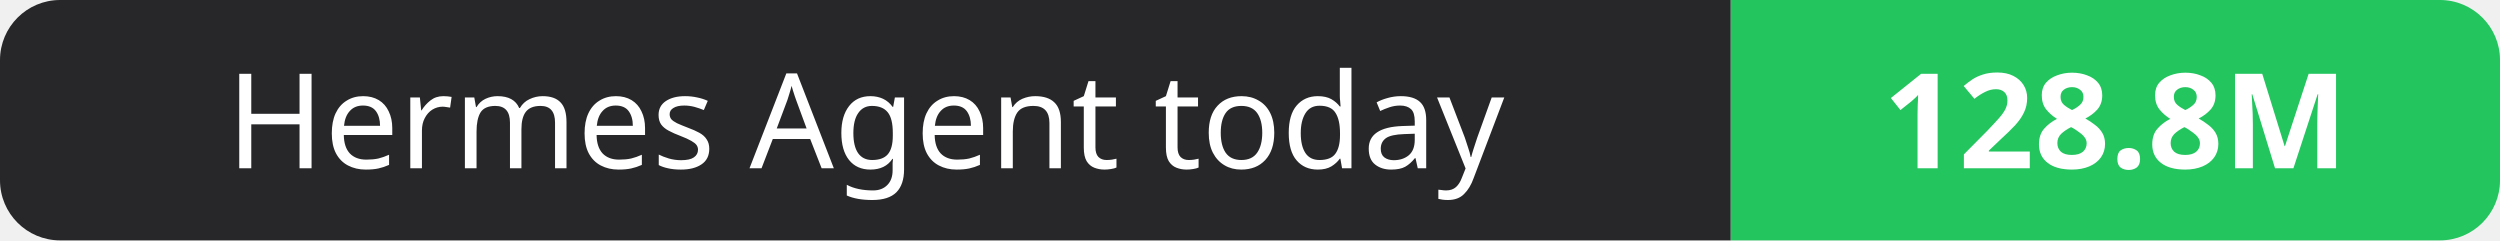
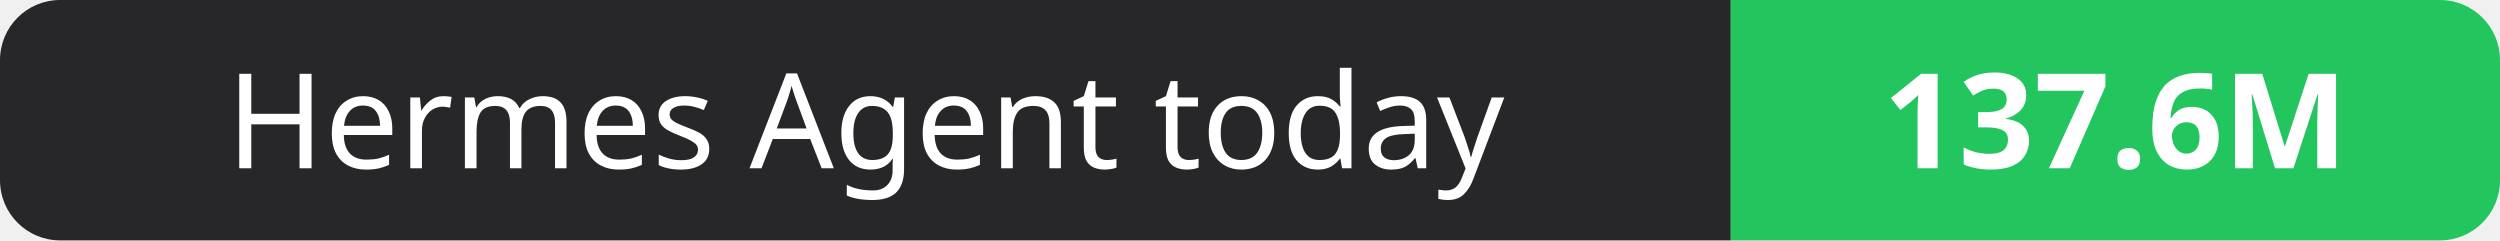
- <svg xmlns="http://www.w3.org/2000/svg" width="208" height="20" role="img" aria-label="Hermes Agent today: 128.8M">
+ <svg xmlns="http://www.w3.org/2000/svg" width="208" height="20" role="img" aria-label="Hermes Agent today: 137.6M">
  <clipPath id="r">
    <rect width="208" height="20" rx="5" fill="#fff" />
  </clipPath>
  <g clip-path="url(#r)">
    <rect width="144" height="20" fill="#27272a" />
    <rect x="144" width="64" height="20" fill="#22c55e" />
  </g>
  <g fill="#fff" text-anchor="middle" font-family="Verdana,Geneva,sans-serif" font-size="11">
    <text x="72.0" y="14">Hermes Agent today</text>
-     <text x="176.0" y="14" font-weight="700">128.8M</text>
+     <text x="176.0" y="14" font-weight="700">137.6M</text>
  </g>
</svg>
